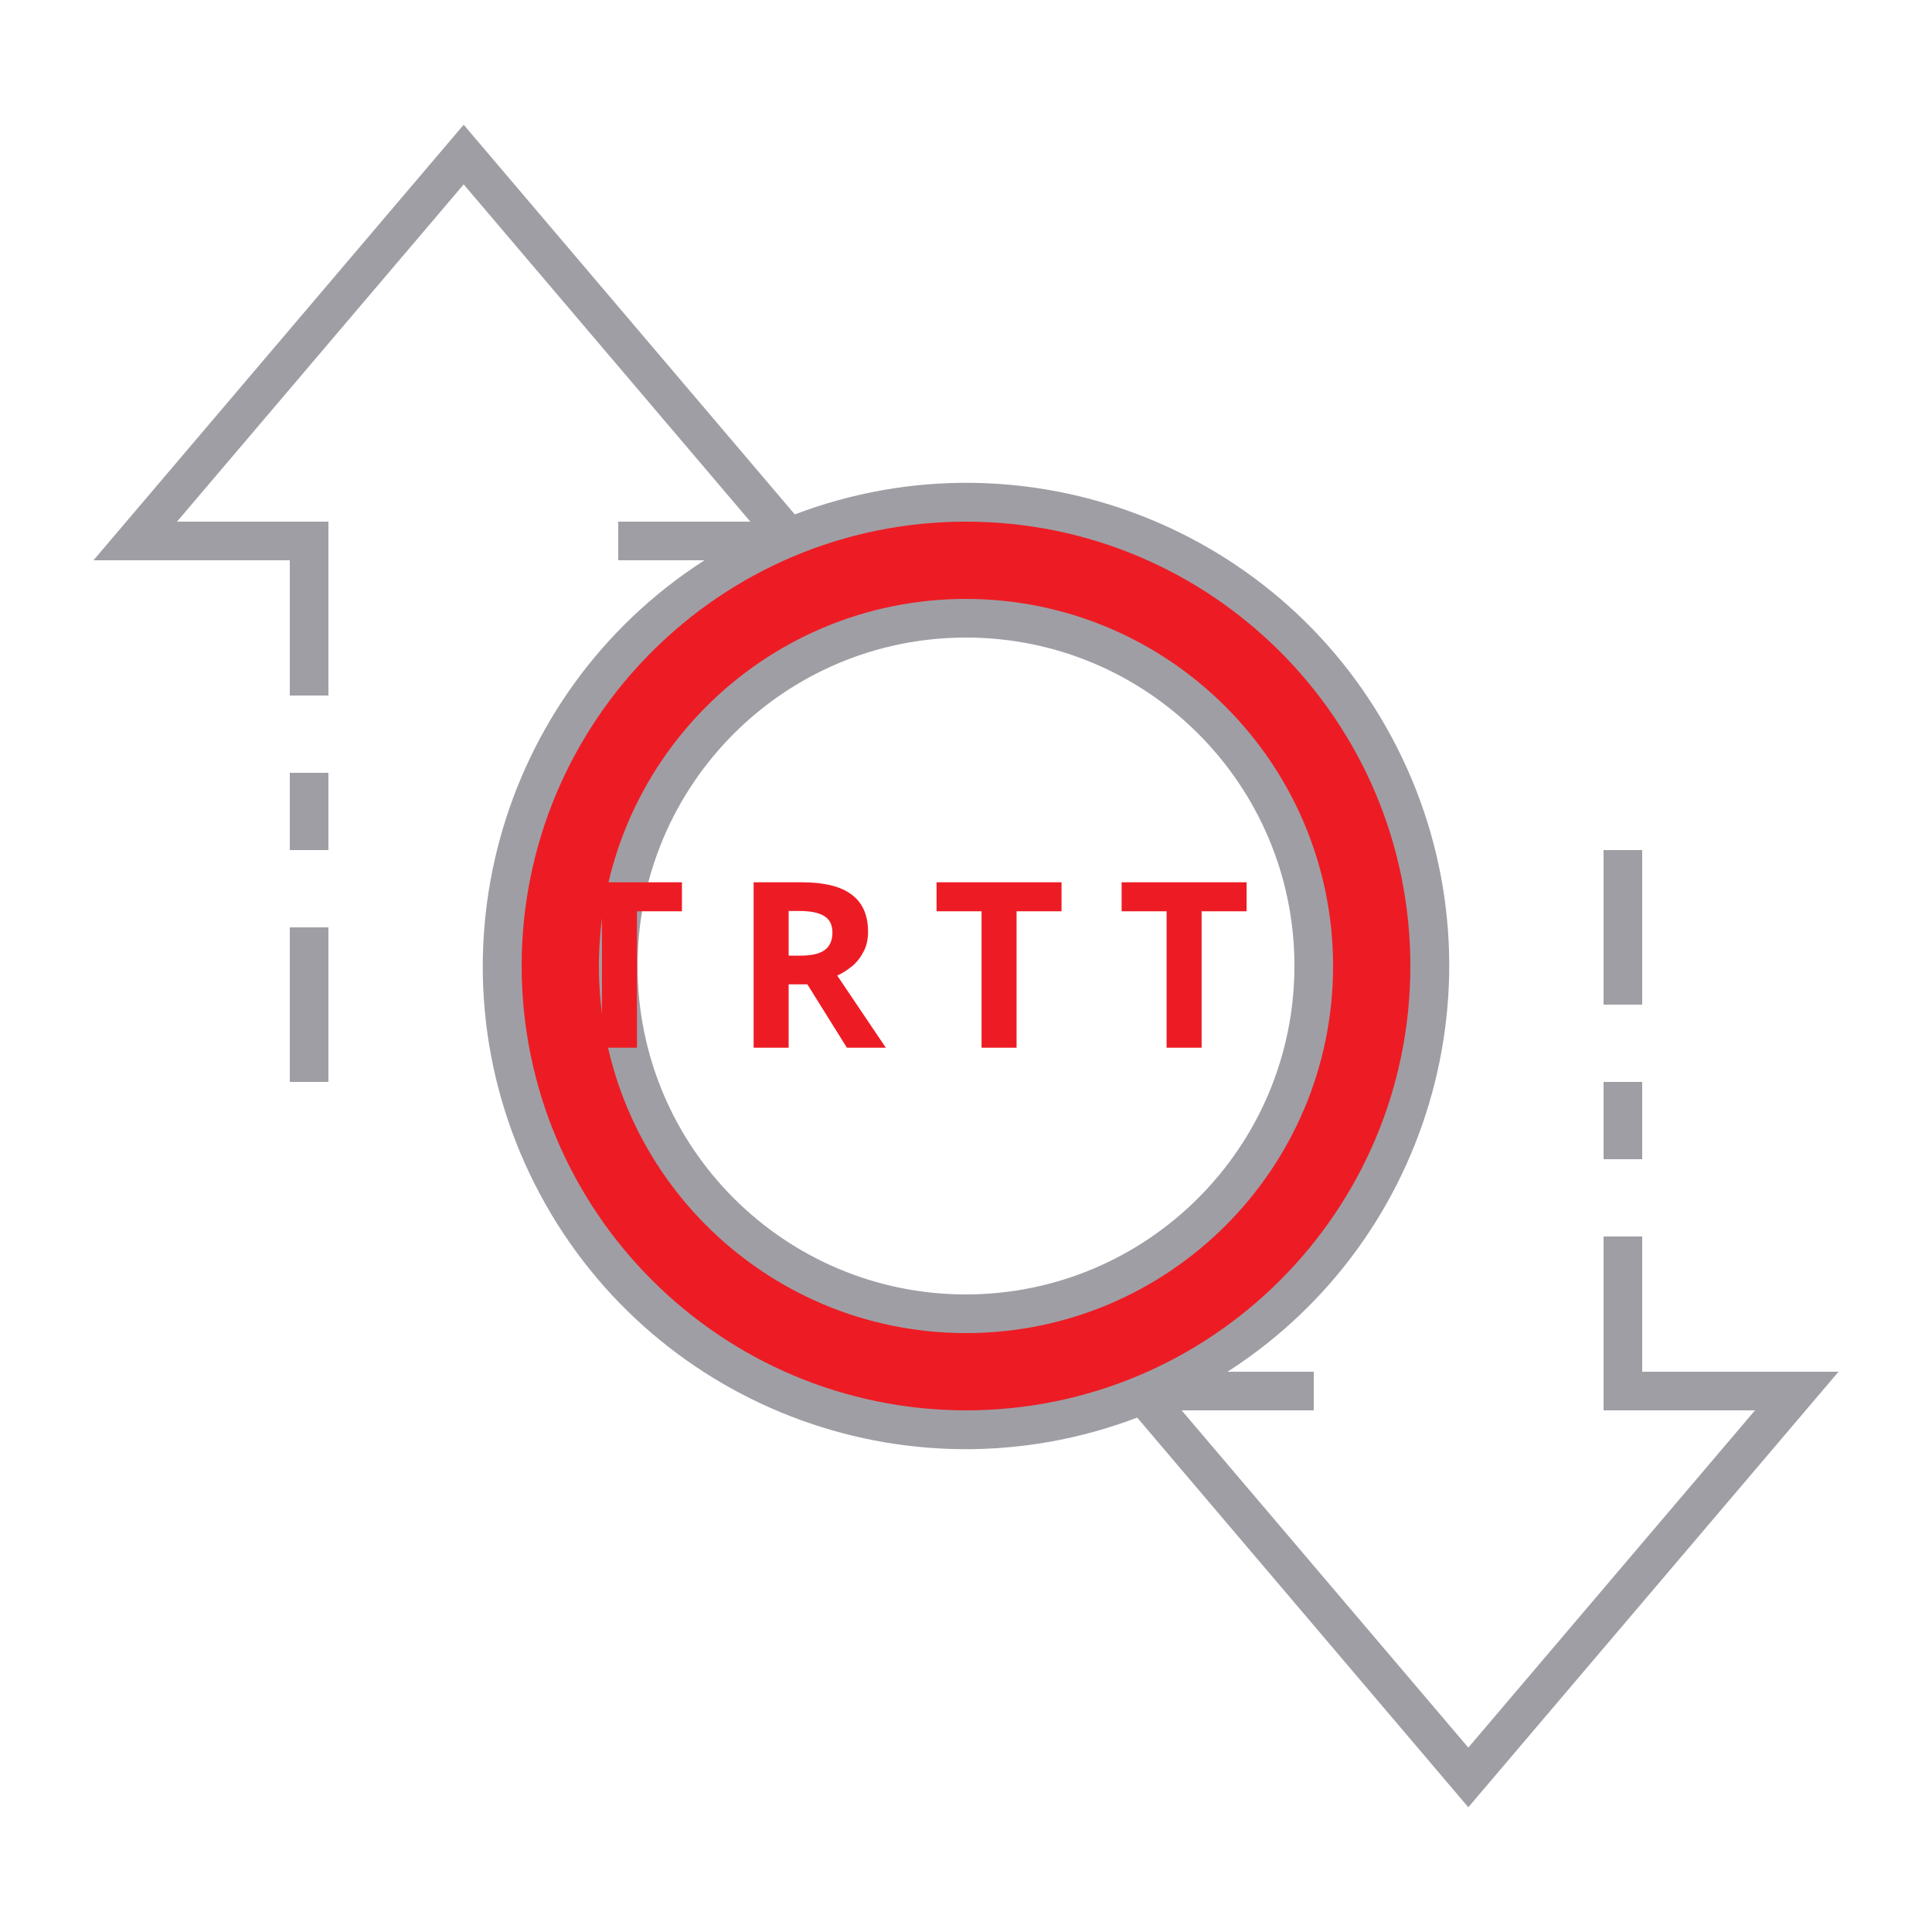
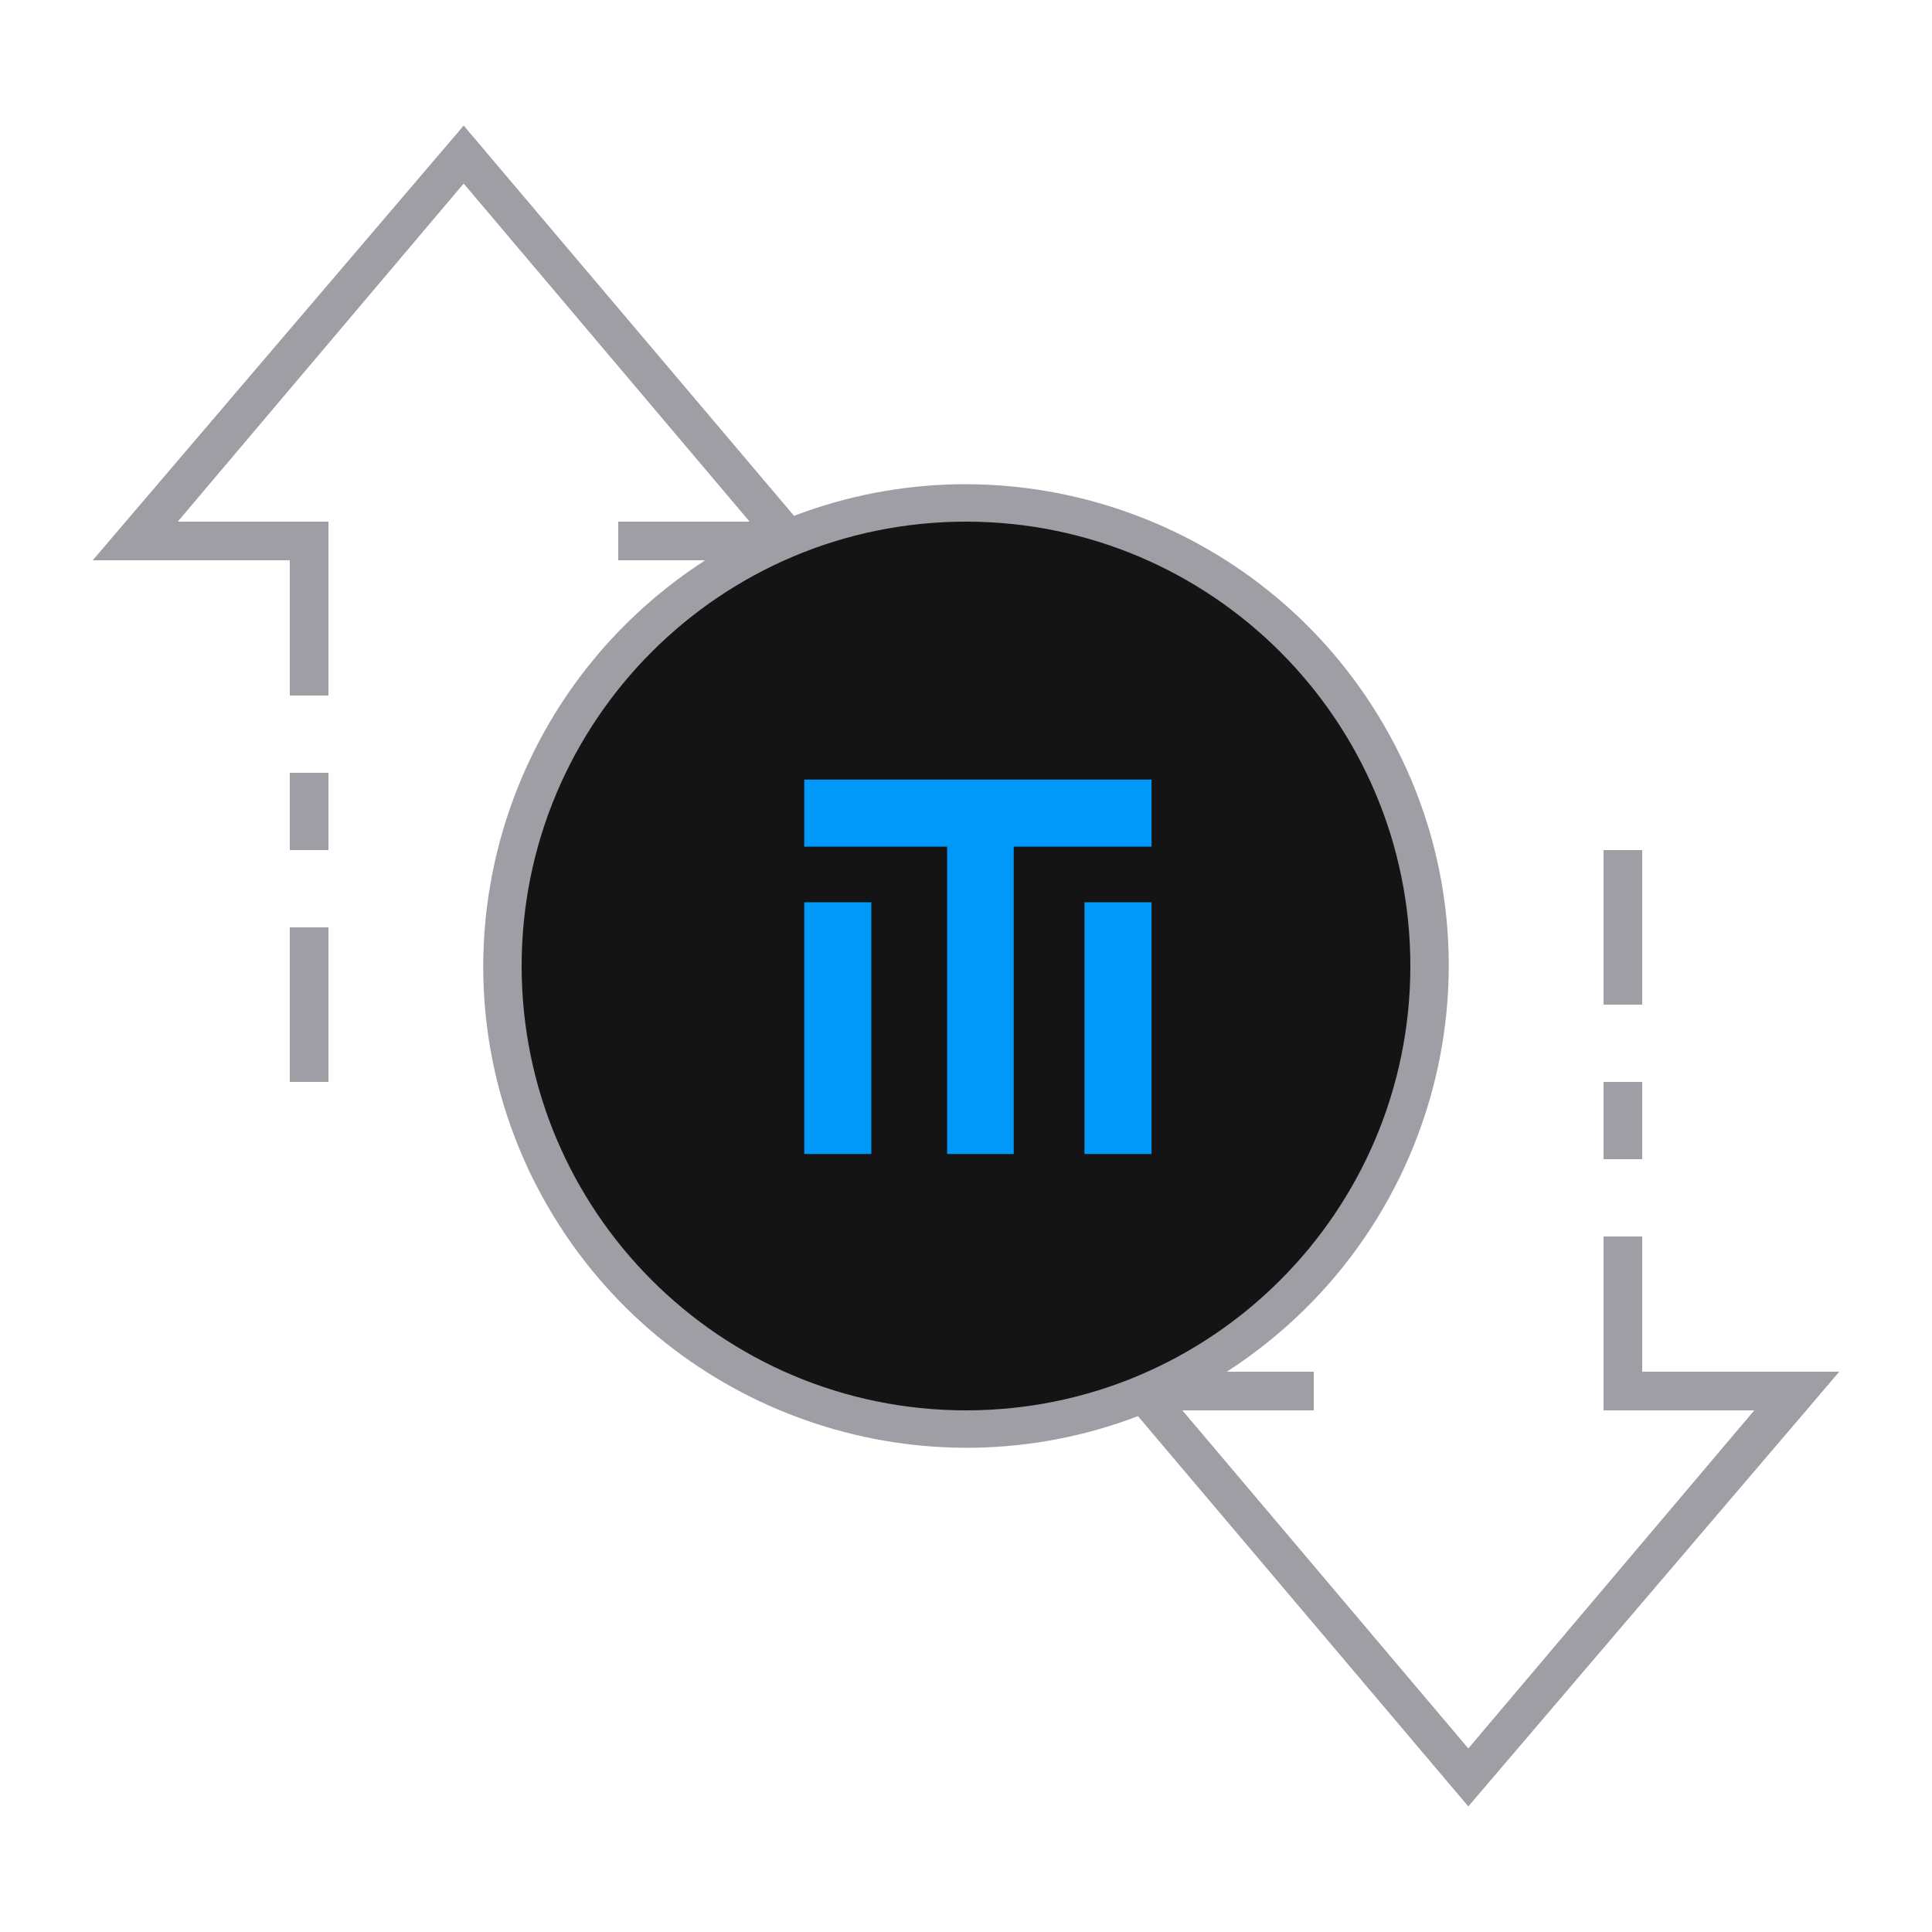
- <svg xmlns="http://www.w3.org/2000/svg" id="ic_empty_Dark_zpiv" width="100" height="100" viewBox="0 0 100 100" version="1.1">
-   <defs id="defs4">
-     <style type="text/css" id="style2">
-             .cls-1{fill:#413d4a}.cls-2{fill:#a09ea5}.cls-3{fill:none}
-         </style>
-     <style id="style2-3">.cls-1{fill:#66f;}</style>
-   </defs>
-   <g id="Group_9081" data-name="Group 9081">
-     <path id="Path_19026" d="M50 26a24 24 0 1 0 24 24 24 24 0 0 0-24-24zm0 42a18 18 0 1 1 18-18 18 18 0 0 1-18 18z" class="cls-1" data-name="Path 19026" style="fill:#ed1c24;fill-opacity:1" />
-     <g id="Group_9080" data-name="Group 9080">
-       <g id="Group_9078" data-name="Group 9078">
-         <path id="Path_19027" d="M50 31a19 19 0 1 0 19 19 19.021 19.021 0 0 0-19-19zm0 36a17 17 0 1 1 17-17 17.019 17.019 0 0 1-17 17z" class="cls-2" data-name="Path 19027" />
-         <path id="Rectangle_4744" d="M0 0h2v4H0z" class="cls-2" data-name="Rectangle 4744" transform="translate(83 56)" />
-         <path id="Rectangle_4745" d="M0 0h2v8H0z" class="cls-2" data-name="Rectangle 4745" transform="translate(83 44)" />
-         <path id="Rectangle_4746" d="M0 0h2v8H0z" class="cls-2" data-name="Rectangle 4746" transform="translate(15 48)" />
-         <path id="Rectangle_4747" d="M0 0h2v4H0z" class="cls-2" data-name="Rectangle 4747" transform="translate(15 40)" />
-         <path id="Path_19028" d="M95.162 71H85v-7h-2v9h7.838L76 90.456 61.162 73H68v-2h-4.461a24.989 24.989 0 0 0-22.4-44.374L24 6.456 4.838 29H15v7h2v-9H9.162L24 9.544 38.838 27H32v2h4.461a24.989 24.989 0 0 0 22.4 44.374L76 93.544zM27 50a23 23 0 1 1 23 23 23.026 23.026 0 0 1-23-23z" class="cls-2" data-name="Path 19028" />
+ <svg xmlns="http://www.w3.org/2000/svg" version="1.1" id="ic_empty_Dark_zpiv" x="0px" y="0px" viewBox="0 0 100 100" style="enable-background:new 0 0 100 100;" xml:space="preserve">
+   <defs id="defs32" />
+   <style type="text/css" id="style2">
+ 	.st0{fill:#2EA1FF;}
+ 	.st1{fill:#A09EA5;}
+ 	.st2{fill:#EFEFEF;}
+ </style>
+   <g id="Group_9081">
+     <path id="Path_19026" class="st0" d="M50,26c-13.3,0-24,10.7-24,24s10.7,24,24,24s24-10.7,24-24S63.3,26,50,26z M50,68   c-9.9,0-18-8.1-18-18s8.1-18,18-18s18,8.1,18,18S59.9,68,50,68z" style="fill:#141414;fill-opacity:1" />
+     <g id="Group_9080">
+       <g id="Group_9078">
+         <path id="Path_19027" class="st1" d="M50,31c-10.5,0-19,8.5-19,19s8.5,19,19,19s19-8.5,19-19S60.5,31,50,31z M50,67     c-9.4,0-17-7.6-17-17s7.6-17,17-17s17,7.6,17,17S59.4,67,50,67z" />
+         <path id="Rectangle_4744" class="st1" d="M83,56h2v4h-2V56z" />
+         <path id="Rectangle_4745" class="st1" d="M83,44h2v8h-2V44z" />
+         <path id="Rectangle_4746" class="st1" d="M15,48h2v8h-2V48z" />
+         <path id="Rectangle_4747" class="st1" d="M15,40h2v4h-2V40z" />
+         <path id="Path_19028" class="st1" d="M95.2,71H85v-7h-2v9h7.8L76,90.5L61.2,73H68v-2h-4.5c11.6-7.5,15-22.9,7.5-34.5     c-6.4-9.9-18.9-14-29.9-9.8L24,6.5L4.8,29H15v7h2v-9H9.2L24,9.5L38.8,27H32v2h4.5c-11.6,7.5-15,22.9-7.5,34.5     c6.4,9.9,18.9,14,29.9,9.8L76,93.5L95.2,71z M27,50c0-12.7,10.3-23,23-23s23,10.3,23,23S62.7,73,50,73S27,62.7,27,50z" />
      </g>
    </g>
  </g>
-   <text xml:space="preserve" style="font-style:normal;font-variant:normal;font-weight:bold;font-stretch:normal;font-size:12px;line-height:1.25;font-family:sans-serif;-inkscape-font-specification:'sans-serif Bold';text-align:center;text-anchor:middle;opacity:1;fill:#ed1c24;fill-opacity:1;stroke:#ed1c24;stroke-width:0;stroke-miterlimit:4;stroke-dasharray:none;stroke-opacity:1" x="50.165" y="54.232" id="text839">
-     <tspan id="tspan837" x="51.36" y="54.232" style="letter-spacing:2.39px">TRTT</tspan>
-   </text>
+   <ellipse class="st0" cx="50" cy="50" id="circle15" rx="19.722" ry="19.384" style="stroke-width:1.295;fill:#141414;fill-opacity:1" />
+   <g id="g892" transform="matrix(0.07132904,0,0,0.07132904,60.49689,46.04898)">
+     <path style="fill:#0099f9;fill-opacity:1;fill-rule:nonzero;stroke:none" d="m -215.869,191.802 h -48.667 V 9.135 h 48.667 z" id="path869" />
+     <path style="fill:#0099f9;fill-opacity:1;fill-rule:nonzero;stroke:none" d="m -112.535,191.802 h -48.333 V -67.198 h 48.333 z" id="path871" />
+     <path style="fill:#0099f9;fill-opacity:1;fill-rule:nonzero;stroke:none" d="m -12.535,191.802 h -48.667 V 9.135 h 48.667 z" id="path873" />
+     <path style="fill:#0099f9;fill-opacity:1;fill-rule:nonzero;stroke:none" d="m -264.535,-31.198 v -48.667 h 252 v 48.667 z" id="path875" />
+   </g>
</svg>
